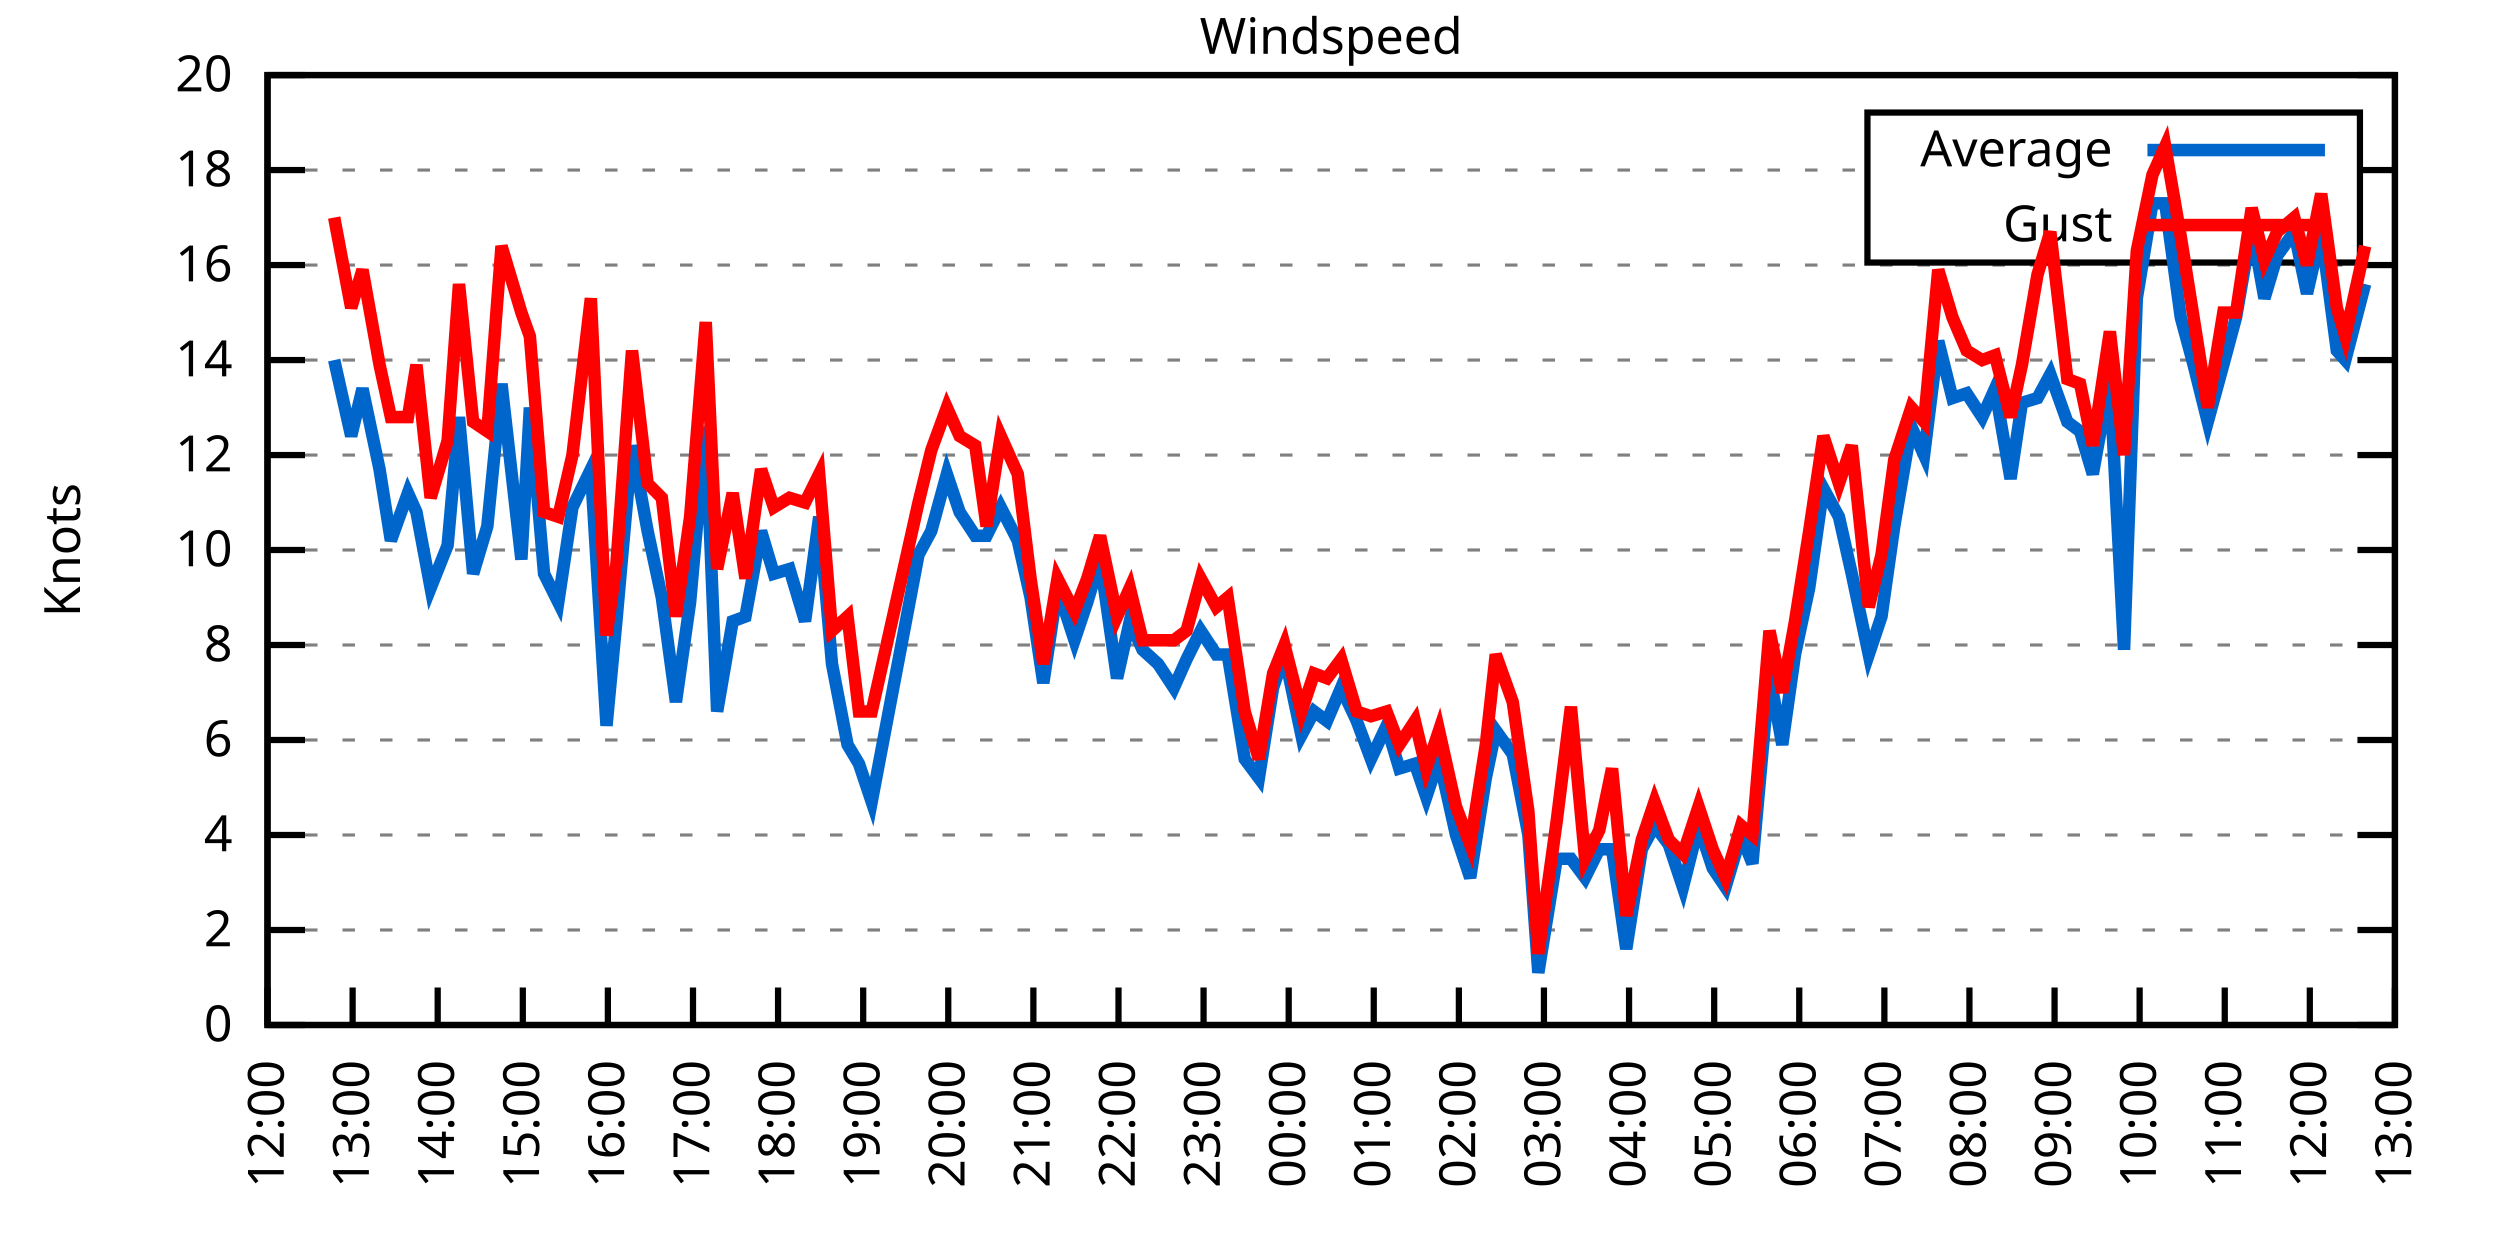
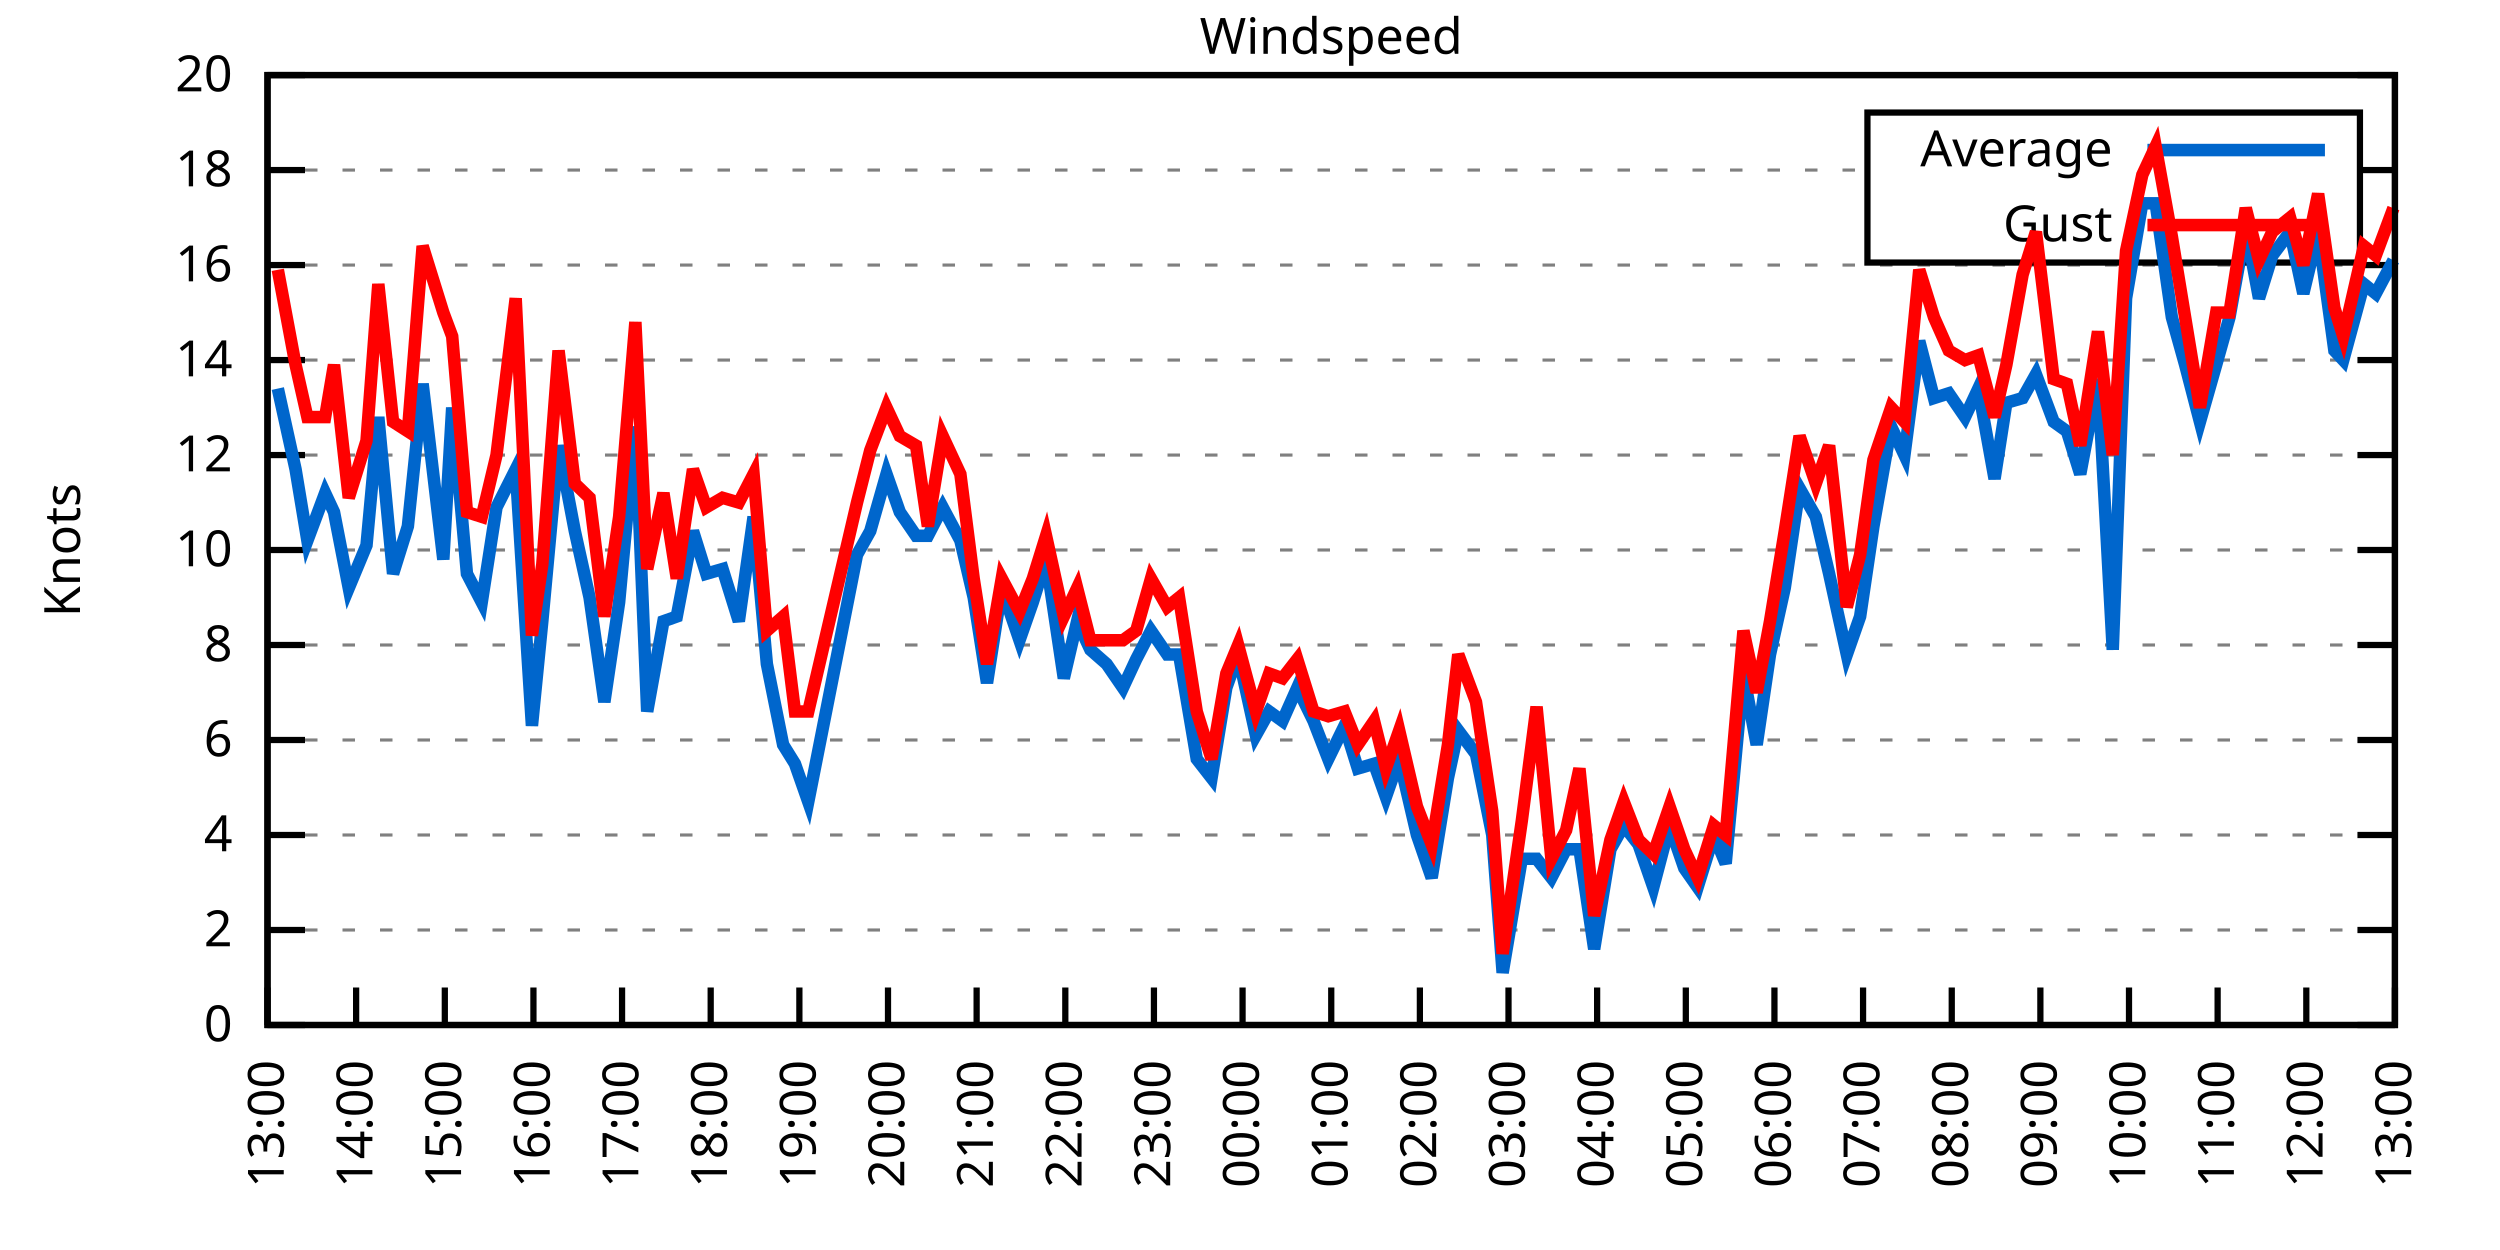
<svg xmlns="http://www.w3.org/2000/svg" xmlns:xlink="http://www.w3.org/1999/xlink" width="400" height="200" viewBox="0 0 400 200">
  <g id="gnuplot_canvas">
    <rect x="0" y="0" width="400" height="200" fill="none" />
    <defs>
      <circle id="gpDot" r="0.5" stroke-width="0.5" stroke="currentColor" />
      <path id="gpPt0" stroke-width="0.333" stroke="currentColor" d="M-1,0 h2 M0,-1 v2" />
      <path id="gpPt1" stroke-width="0.333" stroke="currentColor" d="M-1,-1 L1,1 M1,-1 L-1,1" />
      <path id="gpPt2" stroke-width="0.333" stroke="currentColor" d="M-1,0 L1,0 M0,-1 L0,1 M-1,-1 L1,1 M-1,1 L1,-1" />
      <rect id="gpPt3" stroke-width="0.333" stroke="currentColor" x="-1" y="-1" width="2" height="2" />
      <rect id="gpPt4" stroke-width="0.333" stroke="currentColor" fill="currentColor" x="-1" y="-1" width="2" height="2" />
      <circle id="gpPt5" stroke-width="0.333" stroke="currentColor" cx="0" cy="0" r="1" />
      <use xlink:href="#gpPt5" id="gpPt6" fill="currentColor" stroke="none" />
      <path id="gpPt7" stroke-width="0.333" stroke="currentColor" d="M0,-1.33 L-1.33,0.67 L1.33,0.67 z" />
      <use xlink:href="#gpPt7" id="gpPt8" fill="currentColor" stroke="none" />
      <use xlink:href="#gpPt7" id="gpPt9" stroke="currentColor" transform="rotate(180)" />
      <use xlink:href="#gpPt9" id="gpPt10" fill="currentColor" stroke="none" />
      <use xlink:href="#gpPt3" id="gpPt11" stroke="currentColor" transform="rotate(45)" />
      <use xlink:href="#gpPt11" id="gpPt12" fill="currentColor" stroke="none" />
      <path id="gpPt13" stroke-width="0.333" stroke="currentColor" d="M0,1.330 L1.265,0.411 L0.782,-1.067 L-0.782,-1.076 L-1.265,0.411 z" />
      <use xlink:href="#gpPt13" id="gpPt14" fill="currentColor" stroke="none" />
      <filter id="textbox" filterUnits="objectBoundingBox" x="0" y="0" height="1" width="1">
        <feFlood flood-color="white" flood-opacity="1" result="bgnd" />
        <feComposite in="SourceGraphic" in2="bgnd" operator="atop" />
      </filter>
      <filter id="greybox" filterUnits="objectBoundingBox" x="0" y="0" height="1" width="1">
        <feFlood flood-color="lightgrey" flood-opacity="1" result="grey" />
        <feComposite in="SourceGraphic" in2="grey" operator="atop" />
      </filter>
    </defs>
    <g fill="none" color="white" stroke="currentColor" stroke-width="1.00" stroke-linecap="butt" stroke-linejoin="miter">
</g>
    <g fill="none" color="black" stroke="currentColor" stroke-width="1.00" stroke-linecap="butt" stroke-linejoin="miter">
      <g stroke="none" shape-rendering="crispEdges">
        <polygon fill="rgb(255, 255, 255)" points="42.80,164.00 383.18,164.00 383.18,12.02 42.80,12.02 " />
      </g>
    </g>
    <g fill="none" color="black" stroke="currentColor" stroke-width="1.00" stroke-linecap="butt" stroke-linejoin="miter">
</g>
    <g fill="none" color="black" stroke="black" stroke-width="0.50" stroke-linecap="butt" stroke-linejoin="miter">
</g>
    <g fill="none" color="gray" stroke="currentColor" stroke-width="0.50" stroke-linecap="butt" stroke-linejoin="miter">
      <path stroke="gray" stroke-dasharray="2,4" class="gridline" d="M42.80,164.00 L383.19,164.00  " />
    </g>
    <g fill="none" color="gray" stroke="gray" stroke-width="1.00" stroke-linecap="butt" stroke-linejoin="miter">
</g>
    <g fill="none" color="black" stroke="currentColor" stroke-width="1.00" stroke-linecap="butt" stroke-linejoin="miter">
      <path stroke="black" d="M42.80,164.00 L48.80,164.00 M383.19,164.00 L377.19,164.00  " />
      <g transform="translate(37.20,166.60)" stroke="none" fill="black" font-family="Sans" font-size="8.00" text-anchor="end">
        <text>
          <tspan font-family="Sans"> 0</tspan>
        </text>
      </g>
    </g>
    <g fill="none" color="black" stroke="currentColor" stroke-width="1.00" stroke-linecap="butt" stroke-linejoin="miter">
</g>
    <g fill="none" color="black" stroke="black" stroke-width="0.50" stroke-linecap="butt" stroke-linejoin="miter">
</g>
    <g fill="none" color="gray" stroke="currentColor" stroke-width="0.50" stroke-linecap="butt" stroke-linejoin="miter">
      <path stroke="gray" stroke-dasharray="2,4" class="gridline" d="M42.80,148.80 L383.19,148.80  " />
    </g>
    <g fill="none" color="gray" stroke="gray" stroke-width="1.00" stroke-linecap="butt" stroke-linejoin="miter">
</g>
    <g fill="none" color="black" stroke="currentColor" stroke-width="1.00" stroke-linecap="butt" stroke-linejoin="miter">
      <path stroke="black" d="M42.80,148.80 L48.80,148.80 M383.19,148.80 L377.19,148.80  " />
      <g transform="translate(37.20,151.40)" stroke="none" fill="black" font-family="Sans" font-size="8.00" text-anchor="end">
        <text>
          <tspan font-family="Sans"> 2</tspan>
        </text>
      </g>
    </g>
    <g fill="none" color="black" stroke="currentColor" stroke-width="1.00" stroke-linecap="butt" stroke-linejoin="miter">
</g>
    <g fill="none" color="black" stroke="black" stroke-width="0.50" stroke-linecap="butt" stroke-linejoin="miter">
</g>
    <g fill="none" color="gray" stroke="currentColor" stroke-width="0.50" stroke-linecap="butt" stroke-linejoin="miter">
      <path stroke="gray" stroke-dasharray="2,4" class="gridline" d="M42.80,133.60 L383.19,133.60  " />
    </g>
    <g fill="none" color="gray" stroke="gray" stroke-width="1.00" stroke-linecap="butt" stroke-linejoin="miter">
</g>
    <g fill="none" color="black" stroke="currentColor" stroke-width="1.00" stroke-linecap="butt" stroke-linejoin="miter">
      <path stroke="black" d="M42.80,133.60 L48.80,133.60 M383.19,133.60 L377.19,133.60  " />
      <g transform="translate(37.20,136.20)" stroke="none" fill="black" font-family="Sans" font-size="8.00" text-anchor="end">
        <text>
          <tspan font-family="Sans"> 4</tspan>
        </text>
      </g>
    </g>
    <g fill="none" color="black" stroke="currentColor" stroke-width="1.00" stroke-linecap="butt" stroke-linejoin="miter">
</g>
    <g fill="none" color="black" stroke="black" stroke-width="0.50" stroke-linecap="butt" stroke-linejoin="miter">
</g>
    <g fill="none" color="gray" stroke="currentColor" stroke-width="0.50" stroke-linecap="butt" stroke-linejoin="miter">
      <path stroke="gray" stroke-dasharray="2,4" class="gridline" d="M42.80,118.40 L383.19,118.40  " />
    </g>
    <g fill="none" color="gray" stroke="gray" stroke-width="1.00" stroke-linecap="butt" stroke-linejoin="miter">
</g>
    <g fill="none" color="black" stroke="currentColor" stroke-width="1.00" stroke-linecap="butt" stroke-linejoin="miter">
      <path stroke="black" d="M42.80,118.40 L48.80,118.40 M383.19,118.40 L377.19,118.40  " />
      <g transform="translate(37.20,121.00)" stroke="none" fill="black" font-family="Sans" font-size="8.00" text-anchor="end">
        <text>
          <tspan font-family="Sans"> 6</tspan>
        </text>
      </g>
    </g>
    <g fill="none" color="black" stroke="currentColor" stroke-width="1.00" stroke-linecap="butt" stroke-linejoin="miter">
</g>
    <g fill="none" color="black" stroke="black" stroke-width="0.50" stroke-linecap="butt" stroke-linejoin="miter">
</g>
    <g fill="none" color="gray" stroke="currentColor" stroke-width="0.50" stroke-linecap="butt" stroke-linejoin="miter">
      <path stroke="gray" stroke-dasharray="2,4" class="gridline" d="M42.80,103.20 L383.19,103.20  " />
    </g>
    <g fill="none" color="gray" stroke="gray" stroke-width="1.00" stroke-linecap="butt" stroke-linejoin="miter">
</g>
    <g fill="none" color="black" stroke="currentColor" stroke-width="1.00" stroke-linecap="butt" stroke-linejoin="miter">
      <path stroke="black" d="M42.80,103.20 L48.80,103.20 M383.19,103.20 L377.19,103.20  " />
      <g transform="translate(37.20,105.80)" stroke="none" fill="black" font-family="Sans" font-size="8.00" text-anchor="end">
        <text>
          <tspan font-family="Sans"> 8</tspan>
        </text>
      </g>
    </g>
    <g fill="none" color="black" stroke="currentColor" stroke-width="1.00" stroke-linecap="butt" stroke-linejoin="miter">
</g>
    <g fill="none" color="black" stroke="black" stroke-width="0.50" stroke-linecap="butt" stroke-linejoin="miter">
</g>
    <g fill="none" color="gray" stroke="currentColor" stroke-width="0.50" stroke-linecap="butt" stroke-linejoin="miter">
      <path stroke="gray" stroke-dasharray="2,4" class="gridline" d="M42.80,88.00 L383.19,88.00  " />
    </g>
    <g fill="none" color="gray" stroke="gray" stroke-width="1.00" stroke-linecap="butt" stroke-linejoin="miter">
</g>
    <g fill="none" color="black" stroke="currentColor" stroke-width="1.00" stroke-linecap="butt" stroke-linejoin="miter">
      <path stroke="black" d="M42.80,88.00 L48.80,88.00 M383.19,88.00 L377.19,88.00  " />
      <g transform="translate(37.20,90.60)" stroke="none" fill="black" font-family="Sans" font-size="8.00" text-anchor="end">
        <text>
          <tspan font-family="Sans"> 10</tspan>
        </text>
      </g>
    </g>
    <g fill="none" color="black" stroke="currentColor" stroke-width="1.00" stroke-linecap="butt" stroke-linejoin="miter">
</g>
    <g fill="none" color="black" stroke="black" stroke-width="0.50" stroke-linecap="butt" stroke-linejoin="miter">
</g>
    <g fill="none" color="gray" stroke="currentColor" stroke-width="0.50" stroke-linecap="butt" stroke-linejoin="miter">
      <path stroke="gray" stroke-dasharray="2,4" class="gridline" d="M42.80,72.81 L383.19,72.81  " />
    </g>
    <g fill="none" color="gray" stroke="gray" stroke-width="1.00" stroke-linecap="butt" stroke-linejoin="miter">
</g>
    <g fill="none" color="black" stroke="currentColor" stroke-width="1.00" stroke-linecap="butt" stroke-linejoin="miter">
      <path stroke="black" d="M42.80,72.81 L48.80,72.81 M383.19,72.81 L377.19,72.81  " />
      <g transform="translate(37.20,75.41)" stroke="none" fill="black" font-family="Sans" font-size="8.00" text-anchor="end">
        <text>
          <tspan font-family="Sans"> 12</tspan>
        </text>
      </g>
    </g>
    <g fill="none" color="black" stroke="currentColor" stroke-width="1.00" stroke-linecap="butt" stroke-linejoin="miter">
</g>
    <g fill="none" color="black" stroke="black" stroke-width="0.50" stroke-linecap="butt" stroke-linejoin="miter">
</g>
    <g fill="none" color="gray" stroke="currentColor" stroke-width="0.50" stroke-linecap="butt" stroke-linejoin="miter">
      <path stroke="gray" stroke-dasharray="2,4" class="gridline" d="M42.80,57.61 L383.19,57.61  " />
    </g>
    <g fill="none" color="gray" stroke="gray" stroke-width="1.00" stroke-linecap="butt" stroke-linejoin="miter">
</g>
    <g fill="none" color="black" stroke="currentColor" stroke-width="1.00" stroke-linecap="butt" stroke-linejoin="miter">
      <path stroke="black" d="M42.80,57.61 L48.80,57.61 M383.19,57.61 L377.19,57.61  " />
      <g transform="translate(37.20,60.21)" stroke="none" fill="black" font-family="Sans" font-size="8.00" text-anchor="end">
        <text>
          <tspan font-family="Sans"> 14</tspan>
        </text>
      </g>
    </g>
    <g fill="none" color="black" stroke="currentColor" stroke-width="1.00" stroke-linecap="butt" stroke-linejoin="miter">
</g>
    <g fill="none" color="black" stroke="black" stroke-width="0.50" stroke-linecap="butt" stroke-linejoin="miter">
</g>
    <g fill="none" color="gray" stroke="currentColor" stroke-width="0.50" stroke-linecap="butt" stroke-linejoin="miter">
      <path stroke="gray" stroke-dasharray="2,4" class="gridline" d="M42.80,42.41 L383.19,42.41  " />
    </g>
    <g fill="none" color="gray" stroke="gray" stroke-width="1.00" stroke-linecap="butt" stroke-linejoin="miter">
</g>
    <g fill="none" color="black" stroke="currentColor" stroke-width="1.00" stroke-linecap="butt" stroke-linejoin="miter">
      <path stroke="black" d="M42.80,42.41 L48.80,42.41 M383.19,42.41 L377.19,42.41  " />
      <g transform="translate(37.20,45.01)" stroke="none" fill="black" font-family="Sans" font-size="8.00" text-anchor="end">
        <text>
          <tspan font-family="Sans"> 16</tspan>
        </text>
      </g>
    </g>
    <g fill="none" color="black" stroke="currentColor" stroke-width="1.00" stroke-linecap="butt" stroke-linejoin="miter">
</g>
    <g fill="none" color="black" stroke="black" stroke-width="0.50" stroke-linecap="butt" stroke-linejoin="miter">
</g>
    <g fill="none" color="gray" stroke="currentColor" stroke-width="0.50" stroke-linecap="butt" stroke-linejoin="miter">
      <path stroke="gray" stroke-dasharray="2,4" class="gridline" d="M42.80,27.21 L298.79,27.21 M377.59,27.21 L383.19,27.21  " />
    </g>
    <g fill="none" color="gray" stroke="gray" stroke-width="1.00" stroke-linecap="butt" stroke-linejoin="miter">
</g>
    <g fill="none" color="black" stroke="currentColor" stroke-width="1.00" stroke-linecap="butt" stroke-linejoin="miter">
      <path stroke="black" d="M42.80,27.21 L48.80,27.21 M383.19,27.21 L377.19,27.21  " />
      <g transform="translate(37.20,29.81)" stroke="none" fill="black" font-family="Sans" font-size="8.00" text-anchor="end">
        <text>
          <tspan font-family="Sans"> 18</tspan>
        </text>
      </g>
    </g>
    <g fill="none" color="black" stroke="currentColor" stroke-width="1.00" stroke-linecap="butt" stroke-linejoin="miter">
</g>
    <g fill="none" color="black" stroke="black" stroke-width="0.50" stroke-linecap="butt" stroke-linejoin="miter">
</g>
    <g fill="none" color="gray" stroke="currentColor" stroke-width="0.50" stroke-linecap="butt" stroke-linejoin="miter">
      <path stroke="gray" stroke-dasharray="2,4" class="gridline" d="M42.80,12.01 L383.19,12.01  " />
    </g>
    <g fill="none" color="gray" stroke="gray" stroke-width="1.00" stroke-linecap="butt" stroke-linejoin="miter">
</g>
    <g fill="none" color="black" stroke="currentColor" stroke-width="1.00" stroke-linecap="butt" stroke-linejoin="miter">
      <path stroke="black" d="M42.80,12.01 L48.80,12.01 M383.19,12.01 L377.19,12.01  " />
      <g transform="translate(37.20,14.61)" stroke="none" fill="black" font-family="Sans" font-size="8.00" text-anchor="end">
        <text>
          <tspan font-family="Sans"> 20</tspan>
        </text>
      </g>
    </g>
    <g fill="none" color="black" stroke="currentColor" stroke-width="1.00" stroke-linecap="butt" stroke-linejoin="miter">
      <path stroke="black" d="M42.80,164.00 L42.80,158.00  " />
      <g transform="translate(45.40,169.60) rotate(270.00)" stroke="none" fill="black" font-family="Sans" font-size="8.00" text-anchor="end">
        <text>
-           <tspan font-family="Sans">12:00</tspan>
-         </text>
-       </g>
-     </g>
-     <g fill="none" color="black" stroke="currentColor" stroke-width="1.00" stroke-linecap="butt" stroke-linejoin="miter">
-       <path stroke="black" d="M56.42,164.00 L56.42,158.00  " />
-       <g transform="translate(59.02,169.60) rotate(270.00)" stroke="none" fill="black" font-family="Sans" font-size="8.00" text-anchor="end">
-         <text>
          <tspan font-family="Sans">13:00</tspan>
        </text>
      </g>
    </g>
    <g fill="none" color="black" stroke="currentColor" stroke-width="1.00" stroke-linecap="butt" stroke-linejoin="miter">
-       <path stroke="black" d="M70.03,164.00 L70.03,158.00  " />
-       <g transform="translate(72.63,169.60) rotate(270.00)" stroke="none" fill="black" font-family="Sans" font-size="8.00" text-anchor="end">
+       <path stroke="black" d="M56.98,164.00 L56.98,158.00  " />
+       <g transform="translate(59.58,169.60) rotate(270.00)" stroke="none" fill="black" font-family="Sans" font-size="8.00" text-anchor="end">
        <text>
          <tspan font-family="Sans">14:00</tspan>
        </text>
      </g>
    </g>
    <g fill="none" color="black" stroke="currentColor" stroke-width="1.00" stroke-linecap="butt" stroke-linejoin="miter">
-       <path stroke="black" d="M83.65,164.00 L83.65,158.00  " />
-       <g transform="translate(86.25,169.60) rotate(270.00)" stroke="none" fill="black" font-family="Sans" font-size="8.00" text-anchor="end">
+       <path stroke="black" d="M71.17,164.00 L71.17,158.00  " />
+       <g transform="translate(73.77,169.60) rotate(270.00)" stroke="none" fill="black" font-family="Sans" font-size="8.00" text-anchor="end">
        <text>
          <tspan font-family="Sans">15:00</tspan>
        </text>
      </g>
    </g>
    <g fill="none" color="black" stroke="currentColor" stroke-width="1.00" stroke-linecap="butt" stroke-linejoin="miter">
-       <path stroke="black" d="M97.26,164.00 L97.26,158.00  " />
-       <g transform="translate(99.86,169.60) rotate(270.00)" stroke="none" fill="black" font-family="Sans" font-size="8.00" text-anchor="end">
+       <path stroke="black" d="M85.35,164.00 L85.35,158.00  " />
+       <g transform="translate(87.95,169.60) rotate(270.00)" stroke="none" fill="black" font-family="Sans" font-size="8.00" text-anchor="end">
        <text>
          <tspan font-family="Sans">16:00</tspan>
        </text>
      </g>
    </g>
    <g fill="none" color="black" stroke="currentColor" stroke-width="1.00" stroke-linecap="butt" stroke-linejoin="miter">
-       <path stroke="black" d="M110.88,164.00 L110.88,158.00  " />
-       <g transform="translate(113.48,169.60) rotate(270.00)" stroke="none" fill="black" font-family="Sans" font-size="8.00" text-anchor="end">
+       <path stroke="black" d="M99.53,164.00 L99.53,158.00  " />
+       <g transform="translate(102.13,169.60) rotate(270.00)" stroke="none" fill="black" font-family="Sans" font-size="8.00" text-anchor="end">
        <text>
          <tspan font-family="Sans">17:00</tspan>
        </text>
      </g>
    </g>
    <g fill="none" color="black" stroke="currentColor" stroke-width="1.00" stroke-linecap="butt" stroke-linejoin="miter">
-       <path stroke="black" d="M124.49,164.00 L124.49,158.00  " />
-       <g transform="translate(127.09,169.60) rotate(270.00)" stroke="none" fill="black" font-family="Sans" font-size="8.00" text-anchor="end">
+       <path stroke="black" d="M113.71,164.00 L113.71,158.00  " />
+       <g transform="translate(116.31,169.60) rotate(270.00)" stroke="none" fill="black" font-family="Sans" font-size="8.00" text-anchor="end">
        <text>
          <tspan font-family="Sans">18:00</tspan>
        </text>
      </g>
    </g>
    <g fill="none" color="black" stroke="currentColor" stroke-width="1.00" stroke-linecap="butt" stroke-linejoin="miter">
-       <path stroke="black" d="M138.11,164.00 L138.11,158.00  " />
-       <g transform="translate(140.71,169.60) rotate(270.00)" stroke="none" fill="black" font-family="Sans" font-size="8.00" text-anchor="end">
+       <path stroke="black" d="M127.90,164.00 L127.90,158.00  " />
+       <g transform="translate(130.50,169.60) rotate(270.00)" stroke="none" fill="black" font-family="Sans" font-size="8.00" text-anchor="end">
        <text>
          <tspan font-family="Sans">19:00</tspan>
        </text>
      </g>
    </g>
    <g fill="none" color="black" stroke="currentColor" stroke-width="1.00" stroke-linecap="butt" stroke-linejoin="miter">
-       <path stroke="black" d="M151.72,164.00 L151.72,158.00  " />
-       <g transform="translate(154.32,169.60) rotate(270.00)" stroke="none" fill="black" font-family="Sans" font-size="8.00" text-anchor="end">
+       <path stroke="black" d="M142.08,164.00 L142.08,158.00  " />
+       <g transform="translate(144.68,169.60) rotate(270.00)" stroke="none" fill="black" font-family="Sans" font-size="8.00" text-anchor="end">
        <text>
          <tspan font-family="Sans">20:00</tspan>
        </text>
      </g>
    </g>
    <g fill="none" color="black" stroke="currentColor" stroke-width="1.00" stroke-linecap="butt" stroke-linejoin="miter">
-       <path stroke="black" d="M165.34,164.00 L165.34,158.00  " />
-       <g transform="translate(167.94,169.60) rotate(270.00)" stroke="none" fill="black" font-family="Sans" font-size="8.00" text-anchor="end">
+       <path stroke="black" d="M156.26,164.00 L156.26,158.00  " />
+       <g transform="translate(158.86,169.60) rotate(270.00)" stroke="none" fill="black" font-family="Sans" font-size="8.00" text-anchor="end">
        <text>
          <tspan font-family="Sans">21:00</tspan>
        </text>
      </g>
    </g>
    <g fill="none" color="black" stroke="currentColor" stroke-width="1.00" stroke-linecap="butt" stroke-linejoin="miter">
-       <path stroke="black" d="M178.96,164.00 L178.96,158.00  " />
-       <g transform="translate(181.56,169.60) rotate(270.00)" stroke="none" fill="black" font-family="Sans" font-size="8.00" text-anchor="end">
+       <path stroke="black" d="M170.45,164.00 L170.45,158.00  " />
+       <g transform="translate(173.05,169.60) rotate(270.00)" stroke="none" fill="black" font-family="Sans" font-size="8.00" text-anchor="end">
        <text>
          <tspan font-family="Sans">22:00</tspan>
        </text>
      </g>
    </g>
    <g fill="none" color="black" stroke="currentColor" stroke-width="1.00" stroke-linecap="butt" stroke-linejoin="miter">
-       <path stroke="black" d="M192.57,164.00 L192.57,158.00  " />
-       <g transform="translate(195.17,169.60) rotate(270.00)" stroke="none" fill="black" font-family="Sans" font-size="8.00" text-anchor="end">
+       <path stroke="black" d="M184.63,164.00 L184.63,158.00  " />
+       <g transform="translate(187.23,169.60) rotate(270.00)" stroke="none" fill="black" font-family="Sans" font-size="8.00" text-anchor="end">
        <text>
          <tspan font-family="Sans">23:00</tspan>
        </text>
      </g>
    </g>
    <g fill="none" color="black" stroke="currentColor" stroke-width="1.00" stroke-linecap="butt" stroke-linejoin="miter">
-       <path stroke="black" d="M206.19,164.00 L206.19,158.00  " />
-       <g transform="translate(208.79,169.60) rotate(270.00)" stroke="none" fill="black" font-family="Sans" font-size="8.00" text-anchor="end">
+       <path stroke="black" d="M198.81,164.00 L198.81,158.00  " />
+       <g transform="translate(201.41,169.60) rotate(270.00)" stroke="none" fill="black" font-family="Sans" font-size="8.00" text-anchor="end">
        <text>
          <tspan font-family="Sans">00:00</tspan>
        </text>
      </g>
    </g>
    <g fill="none" color="black" stroke="currentColor" stroke-width="1.00" stroke-linecap="butt" stroke-linejoin="miter">
-       <path stroke="black" d="M219.80,164.00 L219.80,158.00  " />
-       <g transform="translate(222.40,169.60) rotate(270.00)" stroke="none" fill="black" font-family="Sans" font-size="8.00" text-anchor="end">
+       <path stroke="black" d="M213.00,164.00 L213.00,158.00  " />
+       <g transform="translate(215.60,169.60) rotate(270.00)" stroke="none" fill="black" font-family="Sans" font-size="8.00" text-anchor="end">
        <text>
          <tspan font-family="Sans">01:00</tspan>
        </text>
      </g>
    </g>
    <g fill="none" color="black" stroke="currentColor" stroke-width="1.00" stroke-linecap="butt" stroke-linejoin="miter">
-       <path stroke="black" d="M233.42,164.00 L233.42,158.00  " />
-       <g transform="translate(236.02,169.60) rotate(270.00)" stroke="none" fill="black" font-family="Sans" font-size="8.00" text-anchor="end">
+       <path stroke="black" d="M227.18,164.00 L227.18,158.00  " />
+       <g transform="translate(229.78,169.60) rotate(270.00)" stroke="none" fill="black" font-family="Sans" font-size="8.00" text-anchor="end">
        <text>
          <tspan font-family="Sans">02:00</tspan>
        </text>
      </g>
    </g>
    <g fill="none" color="black" stroke="currentColor" stroke-width="1.00" stroke-linecap="butt" stroke-linejoin="miter">
-       <path stroke="black" d="M247.03,164.00 L247.03,158.00  " />
-       <g transform="translate(249.63,169.60) rotate(270.00)" stroke="none" fill="black" font-family="Sans" font-size="8.00" text-anchor="end">
+       <path stroke="black" d="M241.36,164.00 L241.36,158.00  " />
+       <g transform="translate(243.96,169.60) rotate(270.00)" stroke="none" fill="black" font-family="Sans" font-size="8.00" text-anchor="end">
        <text>
          <tspan font-family="Sans">03:00</tspan>
        </text>
      </g>
    </g>
    <g fill="none" color="black" stroke="currentColor" stroke-width="1.00" stroke-linecap="butt" stroke-linejoin="miter">
-       <path stroke="black" d="M260.65,164.00 L260.65,158.00  " />
-       <g transform="translate(263.25,169.60) rotate(270.00)" stroke="none" fill="black" font-family="Sans" font-size="8.00" text-anchor="end">
+       <path stroke="black" d="M255.54,164.00 L255.54,158.00  " />
+       <g transform="translate(258.14,169.60) rotate(270.00)" stroke="none" fill="black" font-family="Sans" font-size="8.00" text-anchor="end">
        <text>
          <tspan font-family="Sans">04:00</tspan>
        </text>
      </g>
    </g>
    <g fill="none" color="black" stroke="currentColor" stroke-width="1.00" stroke-linecap="butt" stroke-linejoin="miter">
-       <path stroke="black" d="M274.27,164.00 L274.27,158.00  " />
-       <g transform="translate(276.87,169.60) rotate(270.00)" stroke="none" fill="black" font-family="Sans" font-size="8.00" text-anchor="end">
+       <path stroke="black" d="M269.73,164.00 L269.73,158.00  " />
+       <g transform="translate(272.33,169.60) rotate(270.00)" stroke="none" fill="black" font-family="Sans" font-size="8.00" text-anchor="end">
        <text>
          <tspan font-family="Sans">05:00</tspan>
        </text>
      </g>
    </g>
    <g fill="none" color="black" stroke="currentColor" stroke-width="1.00" stroke-linecap="butt" stroke-linejoin="miter">
-       <path stroke="black" d="M287.88,164.00 L287.88,158.00  " />
-       <g transform="translate(290.48,169.60) rotate(270.00)" stroke="none" fill="black" font-family="Sans" font-size="8.00" text-anchor="end">
+       <path stroke="black" d="M283.91,164.00 L283.91,158.00  " />
+       <g transform="translate(286.51,169.60) rotate(270.00)" stroke="none" fill="black" font-family="Sans" font-size="8.00" text-anchor="end">
        <text>
          <tspan font-family="Sans">06:00</tspan>
        </text>
      </g>
    </g>
    <g fill="none" color="black" stroke="currentColor" stroke-width="1.00" stroke-linecap="butt" stroke-linejoin="miter">
-       <path stroke="black" d="M301.50,164.00 L301.50,158.00  " />
-       <g transform="translate(304.10,169.60) rotate(270.00)" stroke="none" fill="black" font-family="Sans" font-size="8.00" text-anchor="end">
+       <path stroke="black" d="M298.09,164.00 L298.09,158.00  " />
+       <g transform="translate(300.69,169.60) rotate(270.00)" stroke="none" fill="black" font-family="Sans" font-size="8.00" text-anchor="end">
        <text>
          <tspan font-family="Sans">07:00</tspan>
        </text>
      </g>
    </g>
    <g fill="none" color="black" stroke="currentColor" stroke-width="1.00" stroke-linecap="butt" stroke-linejoin="miter">
-       <path stroke="black" d="M315.11,164.00 L315.11,158.00  " />
-       <g transform="translate(317.71,169.60) rotate(270.00)" stroke="none" fill="black" font-family="Sans" font-size="8.00" text-anchor="end">
+       <path stroke="black" d="M312.28,164.00 L312.28,158.00  " />
+       <g transform="translate(314.88,169.60) rotate(270.00)" stroke="none" fill="black" font-family="Sans" font-size="8.00" text-anchor="end">
        <text>
          <tspan font-family="Sans">08:00</tspan>
        </text>
      </g>
    </g>
    <g fill="none" color="black" stroke="currentColor" stroke-width="1.00" stroke-linecap="butt" stroke-linejoin="miter">
-       <path stroke="black" d="M328.73,164.00 L328.73,158.00  " />
-       <g transform="translate(331.33,169.60) rotate(270.00)" stroke="none" fill="black" font-family="Sans" font-size="8.00" text-anchor="end">
+       <path stroke="black" d="M326.46,164.00 L326.46,158.00  " />
+       <g transform="translate(329.06,169.60) rotate(270.00)" stroke="none" fill="black" font-family="Sans" font-size="8.00" text-anchor="end">
        <text>
          <tspan font-family="Sans">09:00</tspan>
        </text>
      </g>
    </g>
    <g fill="none" color="black" stroke="currentColor" stroke-width="1.00" stroke-linecap="butt" stroke-linejoin="miter">
-       <path stroke="black" d="M342.34,164.00 L342.34,158.00  " />
-       <g transform="translate(344.94,169.60) rotate(270.00)" stroke="none" fill="black" font-family="Sans" font-size="8.00" text-anchor="end">
+       <path stroke="black" d="M340.64,164.00 L340.64,158.00  " />
+       <g transform="translate(343.24,169.60) rotate(270.00)" stroke="none" fill="black" font-family="Sans" font-size="8.00" text-anchor="end">
        <text>
          <tspan font-family="Sans">10:00</tspan>
        </text>
      </g>
    </g>
    <g fill="none" color="black" stroke="currentColor" stroke-width="1.00" stroke-linecap="butt" stroke-linejoin="miter">
-       <path stroke="black" d="M355.96,164.00 L355.96,158.00  " />
-       <g transform="translate(358.56,169.60) rotate(270.00)" stroke="none" fill="black" font-family="Sans" font-size="8.00" text-anchor="end">
+       <path stroke="black" d="M354.82,164.00 L354.82,158.00  " />
+       <g transform="translate(357.42,169.60) rotate(270.00)" stroke="none" fill="black" font-family="Sans" font-size="8.00" text-anchor="end">
        <text>
          <tspan font-family="Sans">11:00</tspan>
        </text>
      </g>
    </g>
    <g fill="none" color="black" stroke="currentColor" stroke-width="1.00" stroke-linecap="butt" stroke-linejoin="miter">
-       <path stroke="black" d="M369.57,164.00 L369.57,158.00  " />
-       <g transform="translate(372.17,169.60) rotate(270.00)" stroke="none" fill="black" font-family="Sans" font-size="8.00" text-anchor="end">
+       <path stroke="black" d="M369.01,164.00 L369.01,158.00  " />
+       <g transform="translate(371.61,169.60) rotate(270.00)" stroke="none" fill="black" font-family="Sans" font-size="8.00" text-anchor="end">
        <text>
          <tspan font-family="Sans">12:00</tspan>
        </text>
      </g>
    </g>
    <g fill="none" color="black" stroke="currentColor" stroke-width="1.00" stroke-linecap="butt" stroke-linejoin="miter">
      <path stroke="black" d="M383.19,164.00 L383.19,158.00  " />
      <g transform="translate(385.79,169.60) rotate(270.00)" stroke="none" fill="black" font-family="Sans" font-size="8.00" text-anchor="end">
        <text>
          <tspan font-family="Sans">13:00</tspan>
        </text>
      </g>
    </g>
    <g fill="none" color="black" stroke="currentColor" stroke-width="1.00" stroke-linecap="butt" stroke-linejoin="miter">
</g>
    <g fill="none" color="black" stroke="currentColor" stroke-width="1.00" stroke-linecap="butt" stroke-linejoin="miter">
      <path stroke="black" d="M42.80,12.01 L42.80,164.00 L383.19,164.00 L383.19,12.01 L42.80,12.01 Z  " />
    </g>
    <g fill="none" color="black" stroke="currentColor" stroke-width="1.00" stroke-linecap="butt" stroke-linejoin="miter">
</g>
    <g fill="none" color="black" stroke="currentColor" stroke-width="1.00" stroke-linecap="butt" stroke-linejoin="miter">
      <path stroke="black" d="M298.79,42.01 L298.79,18.01 L377.59,18.01 L377.59,42.01 L298.79,42.01 Z  " />
    </g>
    <g id="Windspeed_plot_1">
      <g fill="none" color="white" stroke="black" stroke-width="2.00" stroke-linecap="butt" stroke-linejoin="miter">
</g>
      <g fill="none" color="black" stroke="currentColor" stroke-width="2.00" stroke-linecap="butt" stroke-linejoin="miter">
        <g transform="translate(337.99,26.61)" stroke="none" fill="black" font-family="Sans" font-size="8.00" text-anchor="end">
          <text>
            <tspan font-family="Sans">Average</tspan>
          </text>
        </g>
      </g>
      <g fill="none" color="black" stroke="currentColor" stroke-width="2.00" stroke-linecap="butt" stroke-linejoin="miter">
-         <path stroke="rgb(  0, 102, 204)" d="M343.59,24.01 L371.99,24.01 M53.47,57.61 L56.19,69.77 L58.00,62.17 L60.73,75.09 L62.54,86.49 L65.27,78.89   L66.63,81.93 L68.90,94.08 L71.62,87.25 L73.44,66.73 L75.70,91.80 L77.97,84.21 L80.24,61.41 L83.42,89.52   L84.78,65.21 L87.05,91.80 L89.32,96.36 L91.59,81.17 L94.54,75.09 L97.04,116.12 L98.62,99.40 L101.12,71.29   L103.62,84.97 L105.89,95.60 L108.15,112.32 L110.42,96.36 L112.92,68.25 L114.74,113.84 L117.23,99.40 L119.27,98.64   L121.77,84.97 L123.81,91.80 L126.31,91.04 L128.81,99.40 L131.07,82.69 L133.12,106.24 L135.61,119.16 L137.43,122.20   L139.47,128.28 L146.96,88.76 L149.00,84.97 L151.50,75.85 L153.54,81.93 L156.04,85.73 L157.85,85.73 L160.12,81.17   L162.84,86.49 L164.89,95.60 L166.93,109.28 L169.20,94.08 L171.92,102.44 L173.96,96.36 L176.01,89.52 L178.73,108.52   L180.77,99.40 L182.81,103.96 L185.31,106.24 L187.81,110.04 L189.85,105.48 L192.12,100.92 L194.61,104.72 L196.43,104.72   L199.15,121.44 L201.42,124.48 L203.69,110.04 L205.51,104.72 L208.23,117.64 L210.27,113.84 L212.31,115.36 L214.58,110.04   L217.08,115.36 L219.35,121.44 L221.85,116.12 L223.89,122.96 L226.38,122.20 L228.20,127.52 L230.24,121.44 L232.96,133.60   L235.23,140.44 L237.73,124.48 L239.32,116.88 L242.04,120.68 L244.54,133.60 L246.13,155.64 L249.08,137.40 L251.35,137.40   L253.61,140.44 L255.88,135.88 L257.93,135.88 L260.20,151.84 L262.69,135.88 L264.73,132.08 L267.00,135.12 L269.27,141.96   L271.77,132.08 L274.04,138.92 L276.08,141.96 L278.58,133.60 L280.39,138.16 L283.12,107.76 L285.16,119.16 L287.20,104.72   L289.47,94.08 L291.74,78.13 L294.23,82.69 L296.28,91.80 L299.00,104.72 L301.04,98.64 L303.08,84.21 L305.81,68.25   L307.85,72.81 L310.12,54.57 L312.39,63.69 L314.66,62.93 L317.15,66.73 L319.20,62.17 L321.69,76.61 L323.51,64.45   L326.00,63.69 L328.05,59.89 L330.77,67.49 L332.81,69.01 L334.85,75.85 L337.58,60.65 L339.85,103.96 L341.89,47.73   L344.39,32.53 L346.43,32.53 L348.92,50.77 L350.97,58.37 L353.24,67.49 L355.73,58.37 L357.77,50.77 L360.27,36.33   L362.31,47.73 L364.36,40.89 L367.08,37.09 L369.12,46.97 L371.39,37.09 L373.89,56.09 L375.25,57.61 L378.42,45.45    " />
+         <path stroke="rgb(  0, 102, 204)" d="M343.59,24.01 L371.99,24.01 M44.45,62.17 L47.29,75.09 L49.18,86.49 L52.02,78.89 L53.44,81.93 L55.80,94.08   L58.64,87.25 L60.53,66.73 L62.89,91.80 L65.26,84.21 L67.62,61.41 L70.93,89.52 L72.35,65.21 L74.71,91.80   L77.08,96.36 L79.44,81.17 L82.51,75.09 L85.11,116.12 L86.77,99.40 L89.37,71.29 L91.97,84.97 L94.33,95.60   L96.70,112.32 L99.06,96.36 L101.66,68.25 L103.55,113.84 L106.15,99.40 L108.28,98.64 L110.88,84.97 L113.01,91.80   L115.61,91.04 L118.21,99.40 L120.57,82.69 L122.70,106.24 L125.30,119.16 L127.19,122.20 L129.32,128.28 L137.12,88.76   L139.24,84.97 L141.84,75.85 L143.97,81.93 L146.57,85.73 L148.46,85.73 L150.83,81.17 L153.66,86.49 L155.79,95.60   L157.92,109.28 L160.28,94.08 L163.12,102.44 L165.25,96.36 L167.37,89.52 L170.21,108.52 L172.34,99.40 L174.46,103.96   L177.06,106.24 L179.67,110.04 L181.79,105.48 L184.16,100.92 L186.76,104.72 L188.65,104.72 L191.48,121.44 L193.85,124.48   L196.21,110.04 L198.10,104.72 L200.94,117.64 L203.07,113.84 L205.19,115.36 L207.56,110.04 L210.16,115.36 L212.52,121.44   L215.12,116.12 L217.25,122.96 L219.85,122.20 L221.74,127.52 L223.87,121.44 L226.71,133.60 L229.07,140.44 L231.67,124.48   L233.32,116.88 L236.16,120.68 L238.76,133.60 L240.42,155.64 L243.49,137.40 L245.85,137.40 L248.22,140.44 L250.58,135.88   L252.71,135.88 L255.07,151.84 L257.67,135.88 L259.80,132.08 L262.16,135.12 L264.53,141.96 L267.13,132.08 L269.49,138.92   L271.62,141.96 L274.22,133.60 L276.11,138.16 L278.95,107.76 L281.07,119.16 L283.20,104.72 L285.56,94.08 L287.93,78.13   L290.53,82.69 L292.66,91.80 L295.49,104.72 L297.62,98.64 L299.75,84.21 L302.58,68.25 L304.71,72.81 L307.08,54.57   L309.44,63.69 L311.80,62.93 L314.40,66.73 L316.53,62.17 L319.13,76.61 L321.02,64.45 L323.62,63.69 L325.75,59.89   L328.59,67.49 L330.71,69.01 L332.84,75.85 L335.68,60.65 L338.04,103.96 L340.17,47.73 L342.77,32.53 L344.90,32.53   L347.50,50.77 L349.62,58.37 L351.99,67.49 L354.59,58.37 L356.72,50.77 L359.32,36.33 L361.44,47.73 L363.57,40.89   L366.41,37.09 L368.53,46.97 L370.90,37.09 L373.50,56.09 L374.92,57.61 L378.23,45.45 L380.12,46.97 L382.95,41.65    " />
      </g>
    </g>
    <g id="Windspeed_plot_2">
      <g fill="none" color="black" stroke="currentColor" stroke-width="2.00" stroke-linecap="butt" stroke-linejoin="miter">
        <g transform="translate(337.99,38.61)" stroke="none" fill="black" font-family="Sans" font-size="8.00" text-anchor="end">
          <text>
            <tspan font-family="Sans">Gust</tspan>
          </text>
        </g>
      </g>
      <g fill="none" color="black" stroke="currentColor" stroke-width="2.00" stroke-linecap="butt" stroke-linejoin="miter">
-         <path stroke="rgb(255,   0,   0)" d="M343.59,36.01 L371.99,36.01 M53.47,34.81 L56.19,49.25 L58.00,43.17 L60.73,58.37 L62.54,66.73 L65.27,66.73   L66.63,58.37 L68.90,79.65 L71.62,70.53 L73.44,45.45 L75.70,67.49 L77.97,69.01 L80.24,39.37 L83.42,50.01   L84.78,53.81 L87.05,81.93 L89.32,82.69 L91.59,72.81 L94.54,47.73 L97.04,101.68 L98.62,90.28 L101.12,56.09   L103.62,77.37 L105.89,79.65 L108.15,98.64 L110.42,82.69 L112.92,51.53 L114.74,91.04 L117.23,78.89 L119.27,92.56   L121.77,75.09 L123.81,81.17 L126.31,79.65 L128.81,80.41 L131.07,75.85 L133.12,100.92 L135.61,98.64 L137.43,113.84   L139.47,113.84 L146.96,80.41 L149.00,72.05 L151.50,65.21 L153.54,69.77 L156.04,71.29 L157.85,84.21 L160.12,69.77   L162.84,75.85 L164.89,92.56 L166.93,106.24 L169.20,92.56 L171.92,97.88 L173.96,92.56 L176.01,85.73 L178.73,98.64   L180.77,94.08 L182.81,102.44 L185.31,102.44 L187.81,102.44 L189.85,100.92 L192.12,92.56 L194.61,97.12 L196.43,95.60   L199.15,113.84 L201.42,121.44 L203.69,107.76 L205.51,103.20 L208.23,113.84 L210.27,107.76 L212.31,108.52 L214.58,105.48   L217.08,113.84 L219.35,114.60 L221.85,113.84 L223.89,119.16 L226.38,115.36 L228.20,122.96 L230.24,116.88 L232.96,129.04   L235.23,135.12 L237.73,119.16 L239.32,104.72 L242.04,112.32 L244.54,129.80 L246.13,152.60 L249.08,131.32 L251.35,113.08   L253.61,137.40 L255.88,132.84 L257.93,122.96 L260.20,146.52 L262.69,134.36 L264.73,128.28 L267.00,134.36 L269.27,136.64   L271.77,129.04 L274.04,135.88 L276.08,140.44 L278.58,132.08 L280.39,133.60 L283.12,100.92 L285.16,110.80 L287.20,99.40   L289.47,84.97 L291.74,69.77 L294.23,77.37 L296.28,71.29 L299.00,97.12 L301.04,88.76 L303.08,73.57 L305.81,65.21   L307.85,67.49 L310.12,43.17 L312.39,50.77 L314.66,56.09 L317.15,57.61 L319.20,56.85 L321.69,66.73 L323.51,58.37   L326.00,43.93 L328.05,37.09 L330.77,60.65 L332.81,61.41 L334.85,71.29 L337.58,53.05 L339.85,72.81 L341.89,40.13   L344.39,27.97 L346.43,23.41 L348.92,37.85 L350.97,50.77 L353.24,65.21 L355.73,50.01 L357.77,50.01 L360.27,33.29   L362.31,41.65 L364.36,37.09 L367.08,34.81 L369.12,42.41 L371.39,31.01 L373.89,49.25 L375.25,53.81 L378.42,39.37    " />
+         <path stroke="rgb(255,   0,   0)" d="M343.59,36.01 L371.99,36.01 M44.45,43.17 L47.29,58.37 L49.18,66.73 L52.02,66.73 L53.44,58.37 L55.80,79.65   L58.64,70.53 L60.53,45.45 L62.89,67.49 L65.26,69.01 L67.62,39.37 L70.93,50.01 L72.35,53.81 L74.71,81.93   L77.08,82.69 L79.44,72.81 L82.51,47.73 L85.11,101.68 L86.77,90.28 L89.37,56.09 L91.97,77.37 L94.33,79.65   L96.70,98.64 L99.06,82.69 L101.66,51.53 L103.55,91.04 L106.15,78.89 L108.28,92.56 L110.88,75.09 L113.01,81.17   L115.61,79.65 L118.21,80.41 L120.57,75.85 L122.70,100.92 L125.30,98.64 L127.19,113.84 L129.32,113.84 L137.12,80.41   L139.24,72.05 L141.84,65.21 L143.97,69.77 L146.57,71.29 L148.46,84.21 L150.83,69.77 L153.66,75.85 L155.79,92.56   L157.92,106.24 L160.28,92.56 L163.12,97.88 L165.25,92.56 L167.37,85.73 L170.21,98.64 L172.34,94.08 L174.46,102.44   L177.06,102.44 L179.67,102.44 L181.79,100.92 L184.16,92.56 L186.76,97.12 L188.65,95.60 L191.48,113.84 L193.85,121.44   L196.21,107.76 L198.10,103.20 L200.94,113.84 L203.07,107.76 L205.19,108.52 L207.56,105.48 L210.16,113.84 L212.52,114.60   L215.12,113.84 L217.25,119.16 L219.85,115.36 L221.74,122.96 L223.87,116.88 L226.71,129.04 L229.07,135.12 L231.67,119.16   L233.32,104.72 L236.16,112.32 L238.76,129.80 L240.42,152.60 L243.49,131.32 L245.85,113.08 L248.22,137.40 L250.58,132.84   L252.71,122.96 L255.07,146.52 L257.67,134.36 L259.80,128.28 L262.16,134.36 L264.53,136.64 L267.13,129.04 L269.49,135.88   L271.62,140.44 L274.22,132.08 L276.11,133.60 L278.95,100.92 L281.07,110.80 L283.20,99.40 L285.56,84.97 L287.93,69.77   L290.53,77.37 L292.66,71.29 L295.49,97.12 L297.62,88.76 L299.75,73.57 L302.58,65.21 L304.71,67.49 L307.08,43.17   L309.44,50.77 L311.80,56.09 L314.40,57.61 L316.53,56.85 L319.13,66.73 L321.02,58.37 L323.62,43.93 L325.75,37.09   L328.59,60.65 L330.71,61.41 L332.84,71.29 L335.68,53.05 L338.04,72.81 L340.17,40.13 L342.77,27.97 L344.90,23.41   L347.50,37.85 L349.62,50.77 L351.99,65.21 L354.59,50.01 L356.72,50.01 L359.32,33.29 L361.44,41.65 L363.57,37.09   L366.41,34.81 L368.53,42.41 L370.90,31.01 L373.50,49.25 L374.92,53.81 L378.23,39.37 L380.12,40.89 L382.95,33.29    " />
      </g>
    </g>
    <g fill="none" color="black" stroke="currentColor" stroke-width="2.00" stroke-linecap="butt" stroke-linejoin="miter">
</g>
    <g fill="none" color="black" stroke="black" stroke-width="1.00" stroke-linecap="butt" stroke-linejoin="miter">
</g>
    <g fill="none" color="black" stroke="currentColor" stroke-width="1.00" stroke-linecap="butt" stroke-linejoin="miter">
      <path stroke="black" d="M42.80,12.01 L42.80,164.00 L383.19,164.00 L383.19,12.01 L42.80,12.01 Z  " />
      <g transform="translate(12.80,88.01) rotate(270.00)" stroke="none" fill="black" font-family="Sans" font-size="8.00" text-anchor="middle">
        <text>
          <tspan font-family="Sans">Knots</tspan>
        </text>
      </g>
    </g>
    <g fill="none" color="black" stroke="currentColor" stroke-width="1.00" stroke-linecap="butt" stroke-linejoin="miter">
</g>
    <g fill="none" color="black" stroke="currentColor" stroke-width="1.00" stroke-linecap="butt" stroke-linejoin="miter">
      <g transform="translate(212.99,8.61)" stroke="none" fill="black" font-family="Sans" font-size="8.00" text-anchor="middle">
        <text>
          <tspan font-family="Sans">Windspeed</tspan>
        </text>
      </g>
    </g>
    <g fill="none" color="black" stroke="currentColor" stroke-width="1.00" stroke-linecap="butt" stroke-linejoin="miter">
</g>
  </g>
</svg>
